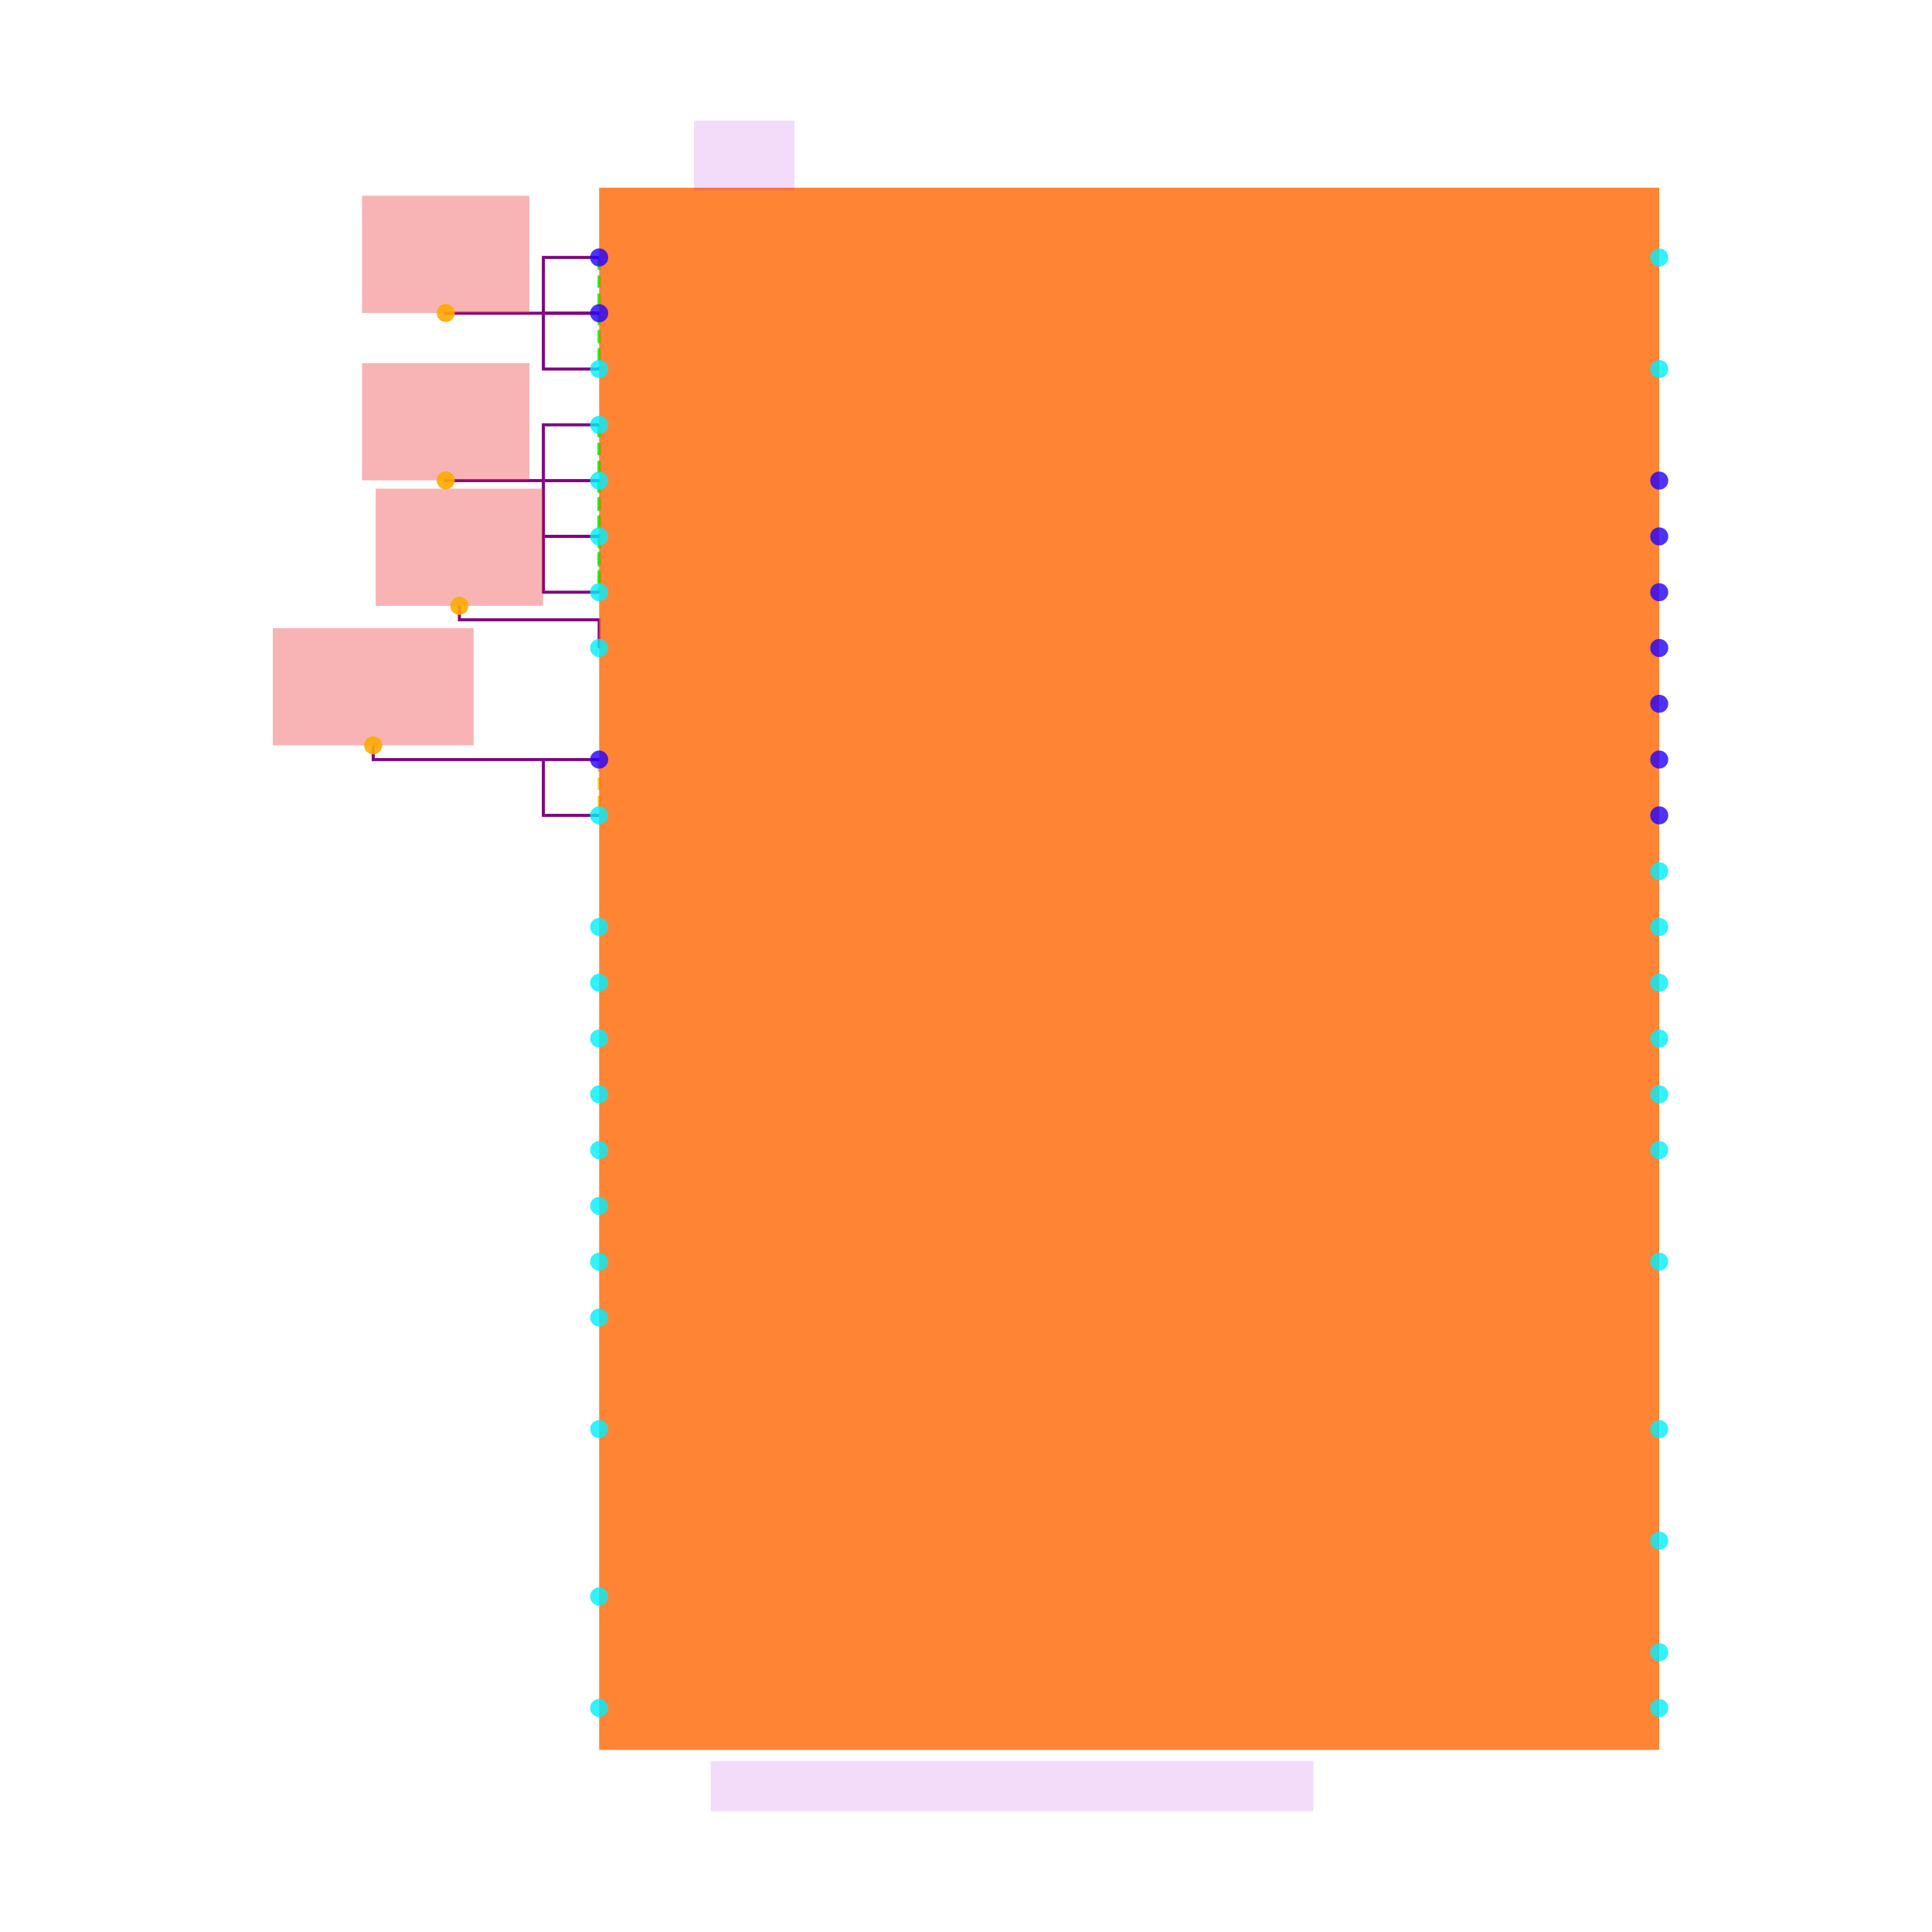
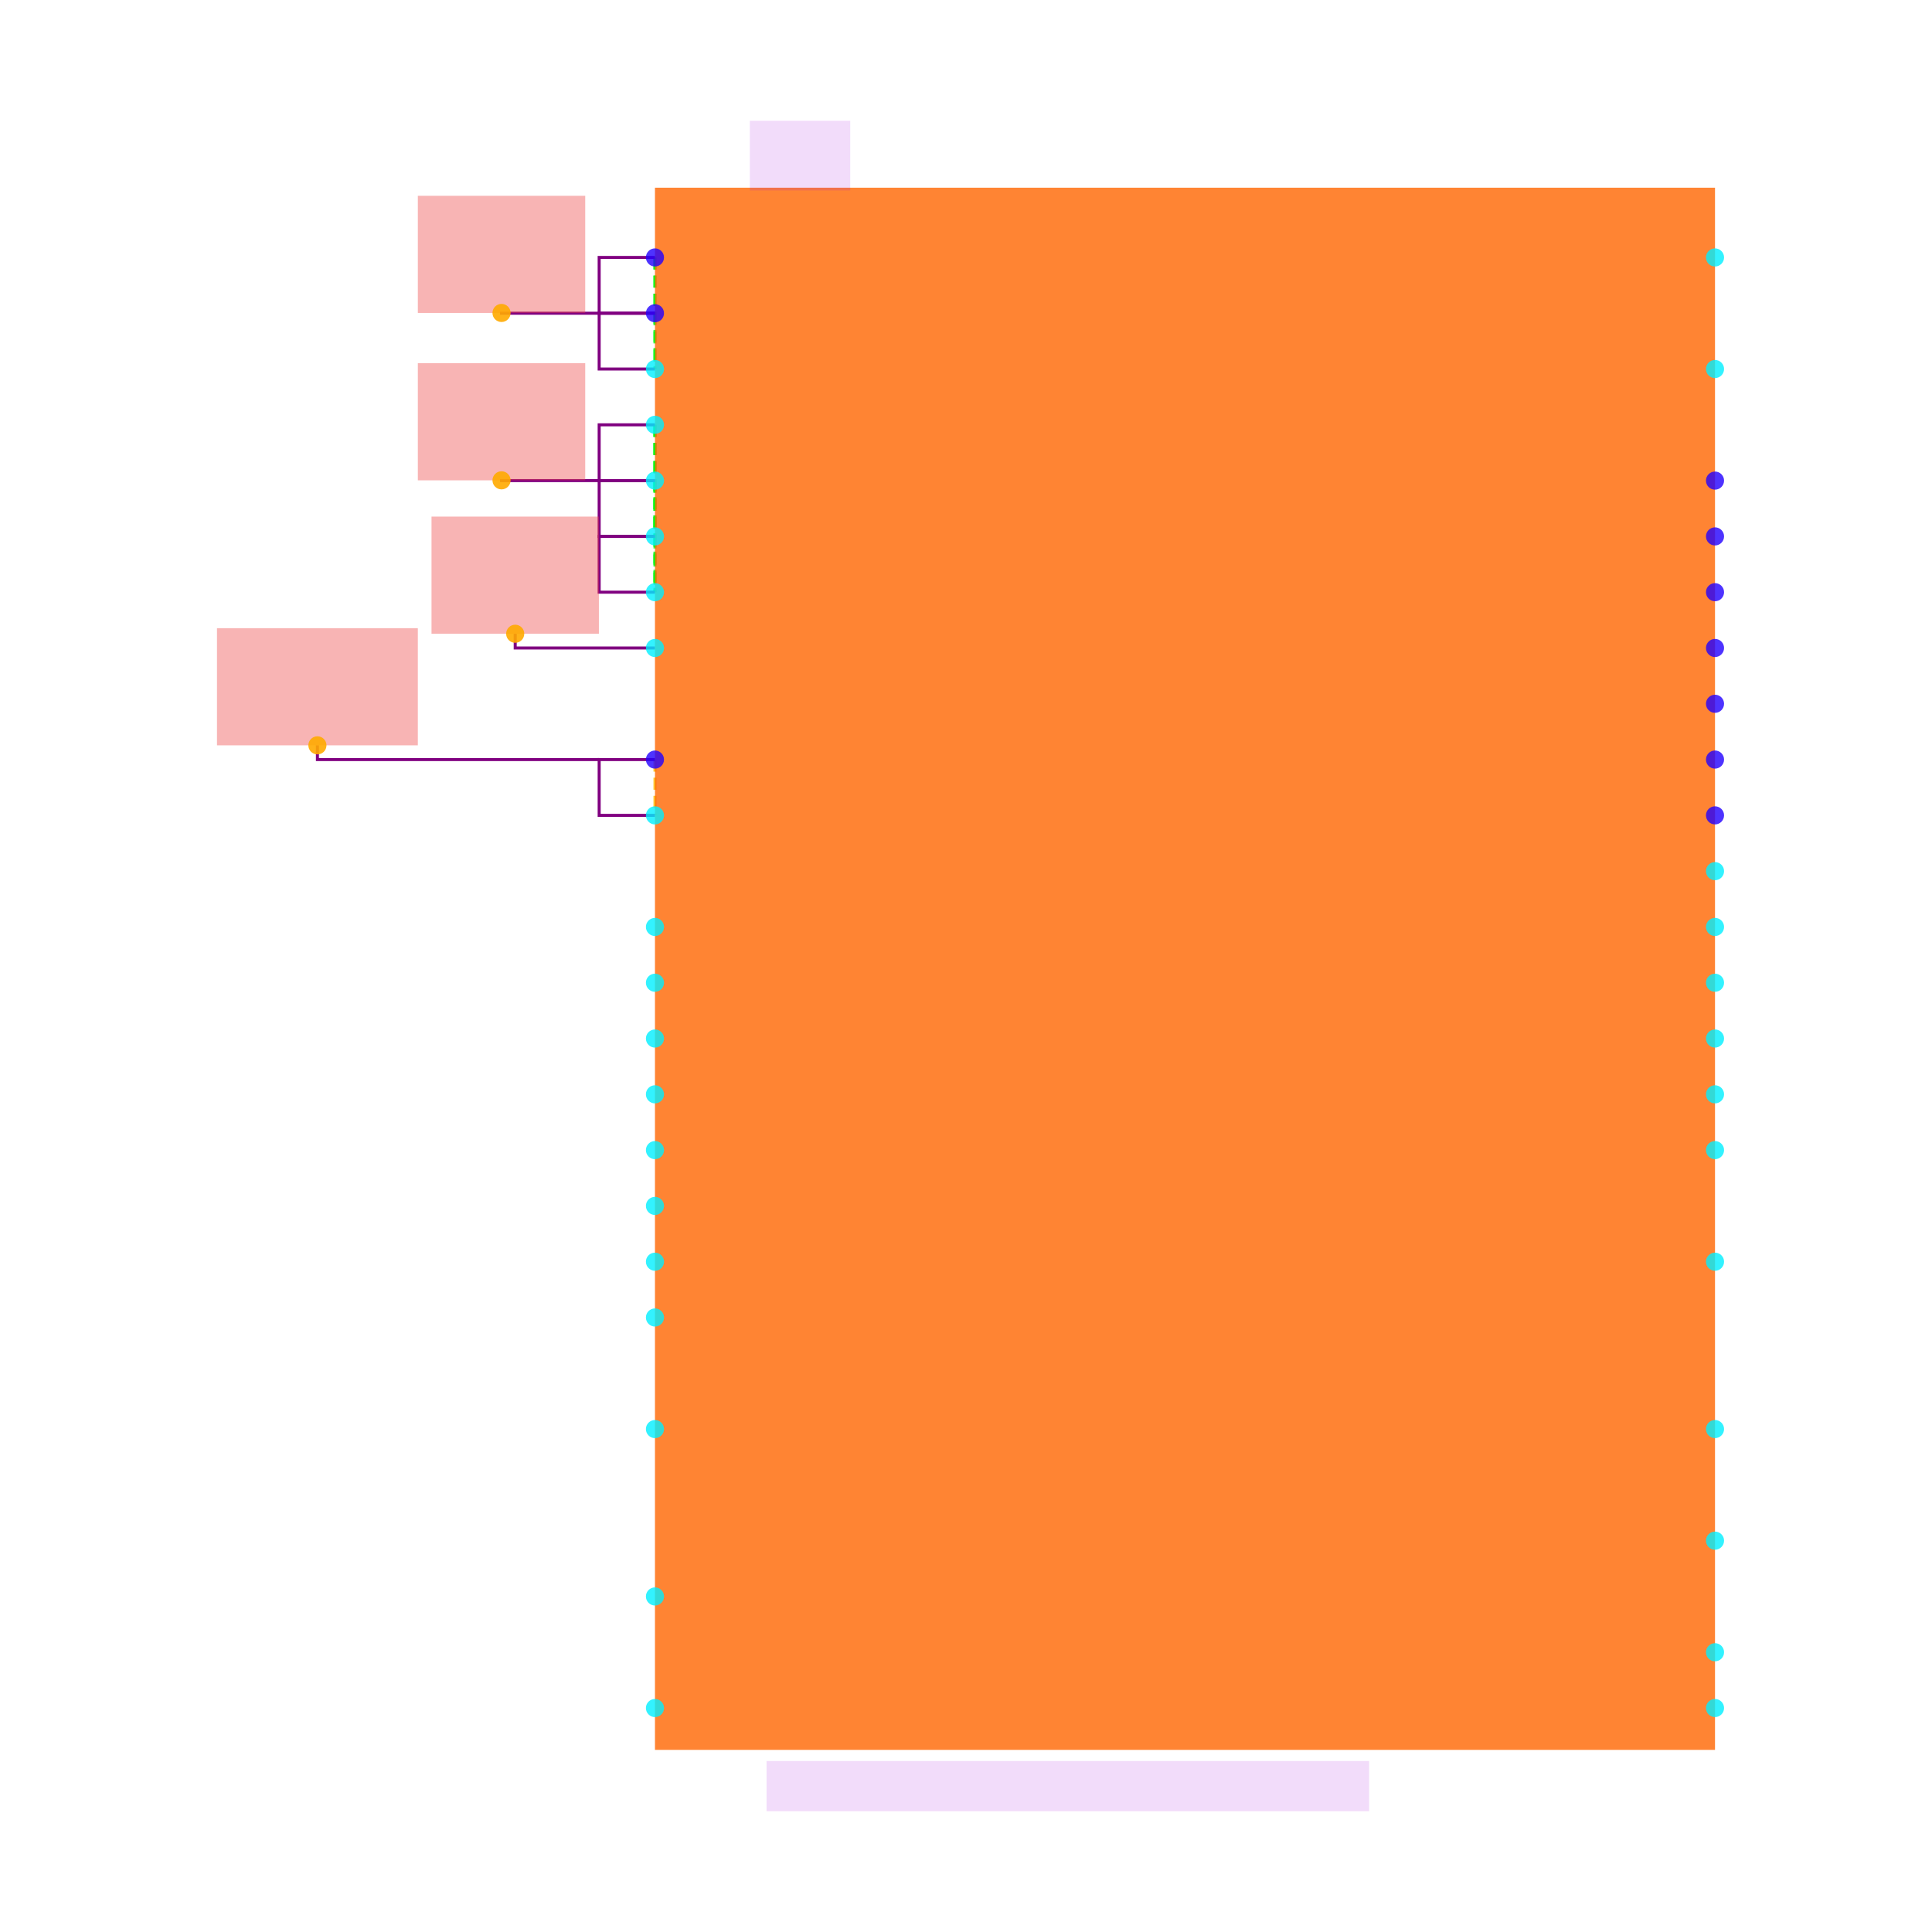
<svg xmlns="http://www.w3.org/2000/svg" width="640" height="640" viewBox="0 0 640 640">
  <rect width="100%" height="100%" fill="white" />
  <g>
-     <polyline data-points="-1.9,2.550000000000001 -1.9,2.350000000000001" data-type="line" data-label="" points="198.482,85.281 198.482,103.762" fill="none" stroke="hsl(124, 100%, 50%, 0.8)" stroke-width="1px" stroke-dasharray="4 2" />
-   </g>
-   <g>
-     <polyline data-points="-1.9,2.550000000000001 -1.9,2.1500000000000012" data-type="line" data-label="" points="198.482,85.281 198.482,122.244" fill="none" stroke="hsl(124, 100%, 50%, 0.8)" stroke-width="1px" stroke-dasharray="4 2" />
-   </g>
-   <g>
-     <polyline data-points="-1.9,2.350000000000001 -1.9,2.1500000000000012" data-type="line" data-label="" points="198.482,103.762 198.482,122.244" fill="none" stroke="hsl(124, 100%, 50%, 0.8)" stroke-width="1px" stroke-dasharray="4 2" />
-   </g>
-   <g>
-     <polyline data-points="-1.9,0.7500000000000013 -1.9,0.5500000000000014" data-type="line" data-label="" points="198.482,251.617 198.482,270.099" fill="none" stroke="hsl(44, 100%, 50%, 0.8)" stroke-width="1px" stroke-dasharray="4 2" />
-   </g>
-   <g>
-     <polyline data-points="-1.9,1.950000000000001 -1.9,1.750000000000001" data-type="line" data-label="" points="198.482,140.726 198.482,159.208" fill="none" stroke="hsl(125, 100%, 50%, 0.8)" stroke-width="1px" stroke-dasharray="4 2" />
-   </g>
-   <g>
-     <polyline data-points="-1.9,1.950000000000001 -1.9,1.5500000000000012" data-type="line" data-label="" points="198.482,140.726 198.482,177.69" fill="none" stroke="hsl(125, 100%, 50%, 0.8)" stroke-width="1px" stroke-dasharray="4 2" />
-   </g>
-   <g>
-     <polyline data-points="-1.9,1.950000000000001 -1.9,1.3500000000000012" data-type="line" data-label="" points="198.482,140.726 198.482,196.172" fill="none" stroke="hsl(125, 100%, 50%, 0.8)" stroke-width="1px" stroke-dasharray="4 2" />
-   </g>
-   <g>
-     <polyline data-points="-1.9,1.750000000000001 -1.9,1.5500000000000012" data-type="line" data-label="" points="198.482,159.208 198.482,177.69" fill="none" stroke="hsl(125, 100%, 50%, 0.8)" stroke-width="1px" stroke-dasharray="4 2" />
-   </g>
-   <g>
-     <polyline data-points="-1.9,1.750000000000001 -1.9,1.3500000000000012" data-type="line" data-label="" points="198.482,159.208 198.482,196.172" fill="none" stroke="hsl(125, 100%, 50%, 0.8)" stroke-width="1px" stroke-dasharray="4 2" />
-   </g>
-   <g>
-     <polyline data-points="-1.9,1.5500000000000012 -1.9,1.3500000000000012" data-type="line" data-label="" points="198.482,177.69 198.482,196.172" fill="none" stroke="hsl(125, 100%, 50%, 0.8)" stroke-width="1px" stroke-dasharray="4 2" />
-   </g>
-   <g>
-     <polyline data-points="-1.9,2.350000000000001 -2.0999999999999996,2.350000000000001 -2.0999999999999996,2.550000000000001 -1.9,2.550000000000001" data-type="line" data-label="" points="198.482,103.762 180,103.762 180,85.281 198.482,85.281" fill="none" stroke="purple" stroke-width="1px" />
-   </g>
-   <g>
-     <polyline data-points="-1.9,2.1500000000000012 -2.0999999999999996,2.1500000000000012 -2.0999999999999996,2.350000000000001 -1.9,2.350000000000001" data-type="line" data-label="" points="198.482,122.244 180,122.244 180,103.762 198.482,103.762" fill="none" stroke="purple" stroke-width="1px" />
-   </g>
-   <g>
-     <polyline data-points="-1.9,0.7500000000000013 -2.0999999999999996,0.7500000000000013 -2.0999999999999996,0.5500000000000014 -1.9,0.5500000000000014" data-type="line" data-label="" points="198.482,251.617 180,251.617 180,270.099 198.482,270.099" fill="none" stroke="purple" stroke-width="1px" />
-   </g>
-   <g>
-     <polyline data-points="-1.9,1.750000000000001 -2.0999999999999996,1.750000000000001 -2.0999999999999996,1.950000000000001 -1.9,1.950000000000001" data-type="line" data-label="" points="198.482,159.208 180,159.208 180,140.726 198.482,140.726" fill="none" stroke="purple" stroke-width="1px" />
-   </g>
-   <g>
-     <polyline data-points="-1.9,1.5500000000000012 -2.0999999999999996,1.5500000000000012 -2.0999999999999996,1.750000000000001 -1.9,1.750000000000001" data-type="line" data-label="" points="198.482,177.69 180,177.69 180,159.208 198.482,159.208" fill="none" stroke="purple" stroke-width="1px" />
-   </g>
-   <g>
-     <polyline data-points="-1.9,1.3500000000000012 -2.0999999999999996,1.3500000000000012 -2.0999999999999996,1.5500000000000012 -1.9,1.5500000000000012" data-type="line" data-label="" points="198.482,196.172 180,196.172 180,177.69 198.482,177.69" fill="none" stroke="purple" stroke-width="1px" />
-   </g>
-   <g>
-     <polyline data-points="-2.0999999999999996,2.350000000000001 -2.4499999999999993,2.350000000000001 -2.4499999999999993,2.351000000000001" data-type="line" data-label="" points="180,103.762 147.657,103.762 147.657,103.67" fill="none" stroke="purple" stroke-width="1px" />
-   </g>
-   <g>
-     <polyline data-points="-2.0999999999999996,0.7500000000000013 -2.7099999999999995,0.7500000000000013 -2.7099999999999995,0.8010000000000014" data-type="line" data-label="" points="180,251.617 123.63,251.617 123.63,246.904" fill="none" stroke="purple" stroke-width="1px" />
-   </g>
-   <g>
-     <polyline data-points="-2.0999999999999996,1.750000000000001 -2.4499999999999993,1.750000000000001 -2.4499999999999993,1.751000000000001" data-type="line" data-label="" points="180,159.208 147.657,159.208 147.657,159.116" fill="none" stroke="purple" stroke-width="1px" />
-   </g>
-   <g>
-     <polyline data-points="-1.9,1.1500000000000012 -1.9,1.251000000000001 -2.401,1.251000000000001 -2.401,1.301000000000001" data-type="line" data-label="" points="198.482,214.653 198.482,205.32 152.185,205.32 152.185,200.7" fill="none" stroke="purple" stroke-width="1px" />
-   </g>
-   <g>
-     <rect data-type="rect" data-label="schematic_component_0" data-x="0" data-y="0" x="198.482" y="62.178" width="351.155" height="517.492" fill="hsl(24, 100%, 50%, 0.8)" stroke="black" stroke-width="0.011" />
-   </g>
-   <g>
-     <rect data-type="rect" data-label="CC2745R10E0WRHARQ1" data-x="-0.41999999999999993" data-y="-2.9299999999999997" x="235.446" y="583.366" width="199.604" height="16.634" fill="rgba(160, 0, 220, 0.14)" stroke="black" stroke-width="0.011" />
-   </g>
-   <g>
-     <rect data-type="rect" data-label="U1" data-x="-1.38" data-y="2.915" x="229.901" y="40" width="33.267" height="23.102" fill="rgba(160, 0, 220, 0.14)" stroke="black" stroke-width="0.011" />
-   </g>
-   <g>
-     <rect data-type="rect" data-label="netId: VDDR globalConnNetId: connectivity_net0" data-x="-2.4499999999999993" data-y="2.561000000000001" x="119.934" y="64.858" width="55.446" height="38.812" fill="#ef444466" stroke="#ef4444" stroke-width="0.011" />
-   </g>
-   <g>
-     <rect data-type="rect" data-label="netId: VDDIO globalConnNetId: connectivity_net1" data-x="-2.7099999999999995" data-y="1.0110000000000015" x="90.363" y="208.092" width="66.535" height="38.812" fill="#ef444466" stroke="#ef4444" stroke-width="0.011" />
-   </g>
-   <g>
-     <rect data-type="rect" data-label="netId: VDDS globalConnNetId: connectivity_net2" data-x="-2.4499999999999993" data-y="1.961000000000001" x="119.934" y="120.304" width="55.446" height="38.812" fill="#ef444466" stroke="#ef4444" stroke-width="0.011" />
-   </g>
-   <g>
-     <rect data-type="rect" data-label="netId: VDDD globalConnNetId: connectivity_net3" data-x="-2.401" data-y="1.511000000000001" x="124.462" y="161.888" width="55.446" height="38.812" fill="#ef444466" stroke="#ef4444" stroke-width="0.011" />
-   </g>
-   <g>
-     <circle data-type="point" data-label="schematic_port_0 x-" data-x="-1.9" data-y="2.550000000000001" cx="198.482" cy="85.281" r="3" fill="hsl(248, 100%, 50%, 0.8)" />
-   </g>
-   <g>
-     <circle data-type="point" data-label="schematic_port_1 x-" data-x="-1.9" data-y="2.350000000000001" cx="198.482" cy="103.762" r="3" fill="hsl(248, 100%, 50%, 0.8)" />
-   </g>
-   <g>
-     <circle data-type="point" data-label="schematic_port_2 x+" data-x="1.9" data-y="1.7500000000000004" cx="549.637" cy="159.208" r="3" fill="hsl(248, 100%, 50%, 0.8)" />
-   </g>
-   <g>
-     <circle data-type="point" data-label="schematic_port_3 x+" data-x="1.9" data-y="1.5500000000000003" cx="549.637" cy="177.69" r="3" fill="hsl(248, 100%, 50%, 0.8)" />
-   </g>
-   <g>
-     <circle data-type="point" data-label="schematic_port_4 x+" data-x="1.9" data-y="1.3500000000000005" cx="549.637" cy="196.172" r="3" fill="hsl(248, 100%, 50%, 0.8)" />
-   </g>
-   <g>
-     <circle data-type="point" data-label="schematic_port_5 x+" data-x="1.9" data-y="1.1500000000000004" cx="549.637" cy="214.653" r="3" fill="hsl(248, 100%, 50%, 0.8)" />
-   </g>
-   <g>
-     <circle data-type="point" data-label="schematic_port_6 x+" data-x="1.9" data-y="0.9500000000000002" cx="549.637" cy="233.135" r="3" fill="hsl(248, 100%, 50%, 0.8)" />
-   </g>
-   <g>
-     <circle data-type="point" data-label="schematic_port_7 x+" data-x="1.9" data-y="0.75" cx="549.637" cy="251.617" r="3" fill="hsl(248, 100%, 50%, 0.8)" />
-   </g>
-   <g>
-     <circle data-type="point" data-label="schematic_port_8 x-" data-x="-1.9" data-y="0.7500000000000013" cx="198.482" cy="251.617" r="3" fill="hsl(248, 100%, 50%, 0.8)" />
-   </g>
-   <g>
-     <circle data-type="point" data-label="schematic_port_9 x+" data-x="1.9" data-y="0.5499999999999998" cx="549.637" cy="270.099" r="3" fill="hsl(248, 100%, 50%, 0.8)" />
-   </g>
-   <g>
-     <circle data-type="point" data-label="schematic_port_10 x+" data-x="1.9" data-y="0.34999999999999964" cx="549.637" cy="288.581" r="3" fill="hsl(184, 100%, 50%, 0.8)" />
-   </g>
-   <g>
-     <circle data-type="point" data-label="schematic_port_11 x+" data-x="1.9" data-y="0.14999999999999947" cx="549.637" cy="307.063" r="3" fill="hsl(184, 100%, 50%, 0.8)" />
-   </g>
-   <g>
-     <circle data-type="point" data-label="schematic_port_12 x+" data-x="1.9" data-y="-0.05000000000000071" cx="549.637" cy="325.545" r="3" fill="hsl(184, 100%, 50%, 0.8)" />
-   </g>
-   <g>
-     <circle data-type="point" data-label="schematic_port_13 x+" data-x="1.9" data-y="-0.2500000000000009" cx="549.637" cy="344.026" r="3" fill="hsl(184, 100%, 50%, 0.8)" />
-   </g>
-   <g>
-     <circle data-type="point" data-label="schematic_port_14 x+" data-x="1.9" data-y="-0.45000000000000107" cx="549.637" cy="362.508" r="3" fill="hsl(184, 100%, 50%, 0.8)" />
-   </g>
-   <g>
-     <circle data-type="point" data-label="schematic_port_15 x+" data-x="1.9" data-y="-0.6500000000000012" cx="549.637" cy="380.99" r="3" fill="hsl(184, 100%, 50%, 0.8)" />
-   </g>
-   <g>
-     <circle data-type="point" data-label="schematic_port_16 x-" data-x="-1.9" data-y="0.5500000000000014" cx="198.482" cy="270.099" r="3" fill="hsl(184, 100%, 50%, 0.8)" />
-   </g>
-   <g>
-     <circle data-type="point" data-label="schematic_port_17 x-" data-x="-1.9" data-y="1.950000000000001" cx="198.482" cy="140.726" r="3" fill="hsl(184, 100%, 50%, 0.8)" />
-   </g>
-   <g>
-     <circle data-type="point" data-label="schematic_port_18 x-" data-x="-1.9" data-y="0.15000000000000124" cx="198.482" cy="307.063" r="3" fill="hsl(184, 100%, 50%, 0.8)" />
-   </g>
-   <g>
-     <circle data-type="point" data-label="schematic_port_19 x-" data-x="-1.9" data-y="-0.049999999999998934" cx="198.482" cy="325.545" r="3" fill="hsl(184, 100%, 50%, 0.8)" />
-   </g>
-   <g>
-     <circle data-type="point" data-label="schematic_port_20 x-" data-x="-1.9" data-y="-0.2499999999999991" cx="198.482" cy="344.026" r="3" fill="hsl(184, 100%, 50%, 0.8)" />
-   </g>
-   <g>
-     <circle data-type="point" data-label="schematic_port_21 x-" data-x="-1.9" data-y="-0.4499999999999993" cx="198.482" cy="362.508" r="3" fill="hsl(184, 100%, 50%, 0.8)" />
-   </g>
-   <g>
-     <circle data-type="point" data-label="schematic_port_22 x-" data-x="-1.9" data-y="-0.6499999999999995" cx="198.482" cy="380.99" r="3" fill="hsl(184, 100%, 50%, 0.8)" />
-   </g>
-   <g>
-     <circle data-type="point" data-label="schematic_port_23 x-" data-x="-1.9" data-y="-0.8499999999999996" cx="198.482" cy="399.472" r="3" fill="hsl(184, 100%, 50%, 0.8)" />
-   </g>
-   <g>
-     <circle data-type="point" data-label="schematic_port_24 x+" data-x="1.9" data-y="2.150000000000001" cx="549.637" cy="122.244" r="3" fill="hsl(184, 100%, 50%, 0.8)" />
-   </g>
-   <g>
-     <circle data-type="point" data-label="schematic_port_25 x-" data-x="-1.9" data-y="-1.65" cx="198.482" cy="473.399" r="3" fill="hsl(184, 100%, 50%, 0.8)" />
-   </g>
-   <g>
-     <circle data-type="point" data-label="schematic_port_26 x-" data-x="-1.9" data-y="-2.2500000000000004" cx="198.482" cy="528.845" r="3" fill="hsl(184, 100%, 50%, 0.8)" />
-   </g>
-   <g>
-     <circle data-type="point" data-label="schematic_port_27 x-" data-x="-1.9" data-y="1.1500000000000012" cx="198.482" cy="214.653" r="3" fill="hsl(184, 100%, 50%, 0.8)" />
-   </g>
-   <g>
-     <circle data-type="point" data-label="schematic_port_28 x-" data-x="-1.9" data-y="1.750000000000001" cx="198.482" cy="159.208" r="3" fill="hsl(184, 100%, 50%, 0.8)" />
-   </g>
-   <g>
-     <circle data-type="point" data-label="schematic_port_29 x-" data-x="-1.9" data-y="-2.650000000000001" cx="198.482" cy="565.809" r="3" fill="hsl(184, 100%, 50%, 0.8)" />
-   </g>
-   <g>
-     <circle data-type="point" data-label="schematic_port_30 x-" data-x="-1.9" data-y="1.5500000000000012" cx="198.482" cy="177.69" r="3" fill="hsl(184, 100%, 50%, 0.8)" />
-   </g>
-   <g>
-     <circle data-type="point" data-label="schematic_port_31 x-" data-x="-1.9" data-y="-1.0499999999999998" cx="198.482" cy="417.954" r="3" fill="hsl(184, 100%, 50%, 0.8)" />
-   </g>
-   <g>
-     <circle data-type="point" data-label="schematic_port_32 x-" data-x="-1.9" data-y="-1.25" cx="198.482" cy="436.436" r="3" fill="hsl(184, 100%, 50%, 0.8)" />
-   </g>
-   <g>
-     <circle data-type="point" data-label="schematic_port_33 x-" data-x="-1.9" data-y="2.1500000000000012" cx="198.482" cy="122.244" r="3" fill="hsl(184, 100%, 50%, 0.8)" />
-   </g>
-   <g>
-     <circle data-type="point" data-label="schematic_port_34 x+" data-x="1.9" data-y="-1.0500000000000012" cx="549.637" cy="417.954" r="3" fill="hsl(184, 100%, 50%, 0.8)" />
-   </g>
-   <g>
-     <circle data-type="point" data-label="schematic_port_35 x+" data-x="1.9" data-y="-1.6500000000000012" cx="549.637" cy="473.399" r="3" fill="hsl(184, 100%, 50%, 0.8)" />
-   </g>
-   <g>
-     <circle data-type="point" data-label="schematic_port_36 x+" data-x="1.9" data-y="-2.050000000000001" cx="549.637" cy="510.363" r="3" fill="hsl(184, 100%, 50%, 0.8)" />
-   </g>
-   <g>
-     <circle data-type="point" data-label="schematic_port_37 x-" data-x="-1.9" data-y="1.3500000000000012" cx="198.482" cy="196.172" r="3" fill="hsl(184, 100%, 50%, 0.8)" />
-   </g>
-   <g>
-     <circle data-type="point" data-label="schematic_port_38 x+" data-x="1.9" data-y="2.550000000000001" cx="549.637" cy="85.281" r="3" fill="hsl(184, 100%, 50%, 0.8)" />
-   </g>
-   <g>
-     <circle data-type="point" data-label="schematic_port_39 x+" data-x="1.9" data-y="-2.450000000000001" cx="549.637" cy="547.327" r="3" fill="hsl(184, 100%, 50%, 0.8)" />
-   </g>
-   <g>
-     <circle data-type="point" data-label="schematic_port_40 x+" data-x="1.9" data-y="-2.6500000000000012" cx="549.637" cy="565.809" r="3" fill="hsl(184, 100%, 50%, 0.8)" />
-   </g>
-   <g>
-     <circle data-type="point" data-label="anchorPoint orientation: y+" data-x="-2.4499999999999993" data-y="2.351000000000001" cx="147.657" cy="103.67" r="3" fill="hsl(40, 100%, 50%, 0.9)" />
-   </g>
-   <g>
-     <circle data-type="point" data-label="anchorPoint orientation: y+" data-x="-2.7099999999999995" data-y="0.8010000000000014" cx="123.63" cy="246.904" r="3" fill="hsl(40, 100%, 50%, 0.9)" />
-   </g>
-   <g>
-     <circle data-type="point" data-label="anchorPoint orientation: y+" data-x="-2.4499999999999993" data-y="1.751000000000001" cx="147.657" cy="159.116" r="3" fill="hsl(40, 100%, 50%, 0.9)" />
-   </g>
-   <g>
-     <circle data-type="point" data-label="anchorPoint orientation: y+" data-x="-2.401" data-y="1.301000000000001" cx="152.185" cy="200.7" r="3" fill="hsl(40, 100%, 50%, 0.9)" />
+     <polyline data-points="-1.9,2.550000000000001 -1.9,2.350000000000001" data-type="line" data-label="" points="216.964,85.281 216.964,103.762" fill="none" stroke="hsl(124, 100%, 50%, 0.8)" stroke-width="1px" stroke-dasharray="4 2" />
+   </g>
+   <g>
+     <polyline data-points="-1.9,2.550000000000001 -1.9,2.1500000000000012" data-type="line" data-label="" points="216.964,85.281 216.964,122.244" fill="none" stroke="hsl(124, 100%, 50%, 0.8)" stroke-width="1px" stroke-dasharray="4 2" />
+   </g>
+   <g>
+     <polyline data-points="-1.9,2.350000000000001 -1.9,2.1500000000000012" data-type="line" data-label="" points="216.964,103.762 216.964,122.244" fill="none" stroke="hsl(124, 100%, 50%, 0.8)" stroke-width="1px" stroke-dasharray="4 2" />
+   </g>
+   <g>
+     <polyline data-points="-1.9,0.7500000000000013 -1.9,0.5500000000000014" data-type="line" data-label="" points="216.964,251.617 216.964,270.099" fill="none" stroke="hsl(44, 100%, 50%, 0.8)" stroke-width="1px" stroke-dasharray="4 2" />
+   </g>
+   <g>
+     <polyline data-points="-1.9,1.950000000000001 -1.9,1.750000000000001" data-type="line" data-label="" points="216.964,140.726 216.964,159.208" fill="none" stroke="hsl(125, 100%, 50%, 0.8)" stroke-width="1px" stroke-dasharray="4 2" />
+   </g>
+   <g>
+     <polyline data-points="-1.9,1.950000000000001 -1.9,1.5500000000000012" data-type="line" data-label="" points="216.964,140.726 216.964,177.69" fill="none" stroke="hsl(125, 100%, 50%, 0.8)" stroke-width="1px" stroke-dasharray="4 2" />
+   </g>
+   <g>
+     <polyline data-points="-1.9,1.950000000000001 -1.9,1.3500000000000012" data-type="line" data-label="" points="216.964,140.726 216.964,196.172" fill="none" stroke="hsl(125, 100%, 50%, 0.8)" stroke-width="1px" stroke-dasharray="4 2" />
+   </g>
+   <g>
+     <polyline data-points="-1.9,1.750000000000001 -1.9,1.5500000000000012" data-type="line" data-label="" points="216.964,159.208 216.964,177.69" fill="none" stroke="hsl(125, 100%, 50%, 0.8)" stroke-width="1px" stroke-dasharray="4 2" />
+   </g>
+   <g>
+     <polyline data-points="-1.9,1.750000000000001 -1.9,1.3500000000000012" data-type="line" data-label="" points="216.964,159.208 216.964,196.172" fill="none" stroke="hsl(125, 100%, 50%, 0.8)" stroke-width="1px" stroke-dasharray="4 2" />
+   </g>
+   <g>
+     <polyline data-points="-1.9,1.5500000000000012 -1.9,1.3500000000000012" data-type="line" data-label="" points="216.964,177.69 216.964,196.172" fill="none" stroke="hsl(125, 100%, 50%, 0.8)" stroke-width="1px" stroke-dasharray="4 2" />
+   </g>
+   <g>
+     <polyline data-points="-1.9,2.350000000000001 -2.0999999999999996,2.350000000000001 -2.0999999999999996,2.550000000000001 -1.9,2.550000000000001" data-type="line" data-label="" points="216.964,103.762 198.482,103.762 198.482,85.281 216.964,85.281" fill="none" stroke="purple" stroke-width="1px" />
+   </g>
+   <g>
+     <polyline data-points="-1.9,2.1500000000000012 -2.0999999999999996,2.1500000000000012 -2.0999999999999996,2.350000000000001 -1.9,2.350000000000001" data-type="line" data-label="" points="216.964,122.244 198.482,122.244 198.482,103.762 216.964,103.762" fill="none" stroke="purple" stroke-width="1px" />
+   </g>
+   <g>
+     <polyline data-points="-1.9,0.7500000000000013 -2.0999999999999996,0.7500000000000013 -2.0999999999999996,0.5500000000000014 -1.9,0.5500000000000014" data-type="line" data-label="" points="216.964,251.617 198.482,251.617 198.482,270.099 216.964,270.099" fill="none" stroke="purple" stroke-width="1px" />
+   </g>
+   <g>
+     <polyline data-points="-1.9,1.750000000000001 -2.0999999999999996,1.750000000000001 -2.0999999999999996,1.950000000000001 -1.9,1.950000000000001" data-type="line" data-label="" points="216.964,159.208 198.482,159.208 198.482,140.726 216.964,140.726" fill="none" stroke="purple" stroke-width="1px" />
+   </g>
+   <g>
+     <polyline data-points="-1.9,1.5500000000000012 -2.0999999999999996,1.5500000000000012 -2.0999999999999996,1.750000000000001 -1.9,1.750000000000001" data-type="line" data-label="" points="216.964,177.69 198.482,177.69 198.482,159.208 216.964,159.208" fill="none" stroke="purple" stroke-width="1px" />
+   </g>
+   <g>
+     <polyline data-points="-1.9,1.3500000000000012 -2.0999999999999996,1.3500000000000012 -2.0999999999999996,1.5500000000000012 -1.9,1.5500000000000012" data-type="line" data-label="" points="216.964,196.172 198.482,196.172 198.482,177.69 216.964,177.69" fill="none" stroke="purple" stroke-width="1px" />
+   </g>
+   <g>
+     <polyline data-points="-2.0999999999999996,2.350000000000001 -2.4499999999999993,2.350000000000001 -2.4499999999999993,2.351000000000001" data-type="line" data-label="" points="198.482,103.762 166.139,103.762 166.139,103.67" fill="none" stroke="purple" stroke-width="1px" />
+   </g>
+   <g>
+     <polyline data-points="-2.0999999999999996,1.750000000000001 -2.4499999999999993,1.750000000000001 -2.4499999999999993,1.751000000000001" data-type="line" data-label="" points="198.482,159.208 166.139,159.208 166.139,159.116" fill="none" stroke="purple" stroke-width="1px" />
+   </g>
+   <g>
+     <polyline data-points="-1.9,1.1500000000000012 -2.401,1.1500000000000012 -2.401,1.2010000000000012" data-type="line" data-label="" points="216.964,214.653 170.667,214.653 170.667,209.941" fill="none" stroke="purple" stroke-width="1px" />
+   </g>
+   <g>
+     <polyline data-points="-2.0999999999999996,0.7500000000000013 -3.1099999999999994,0.7500000000000013 -3.1099999999999994,0.8010000000000014" data-type="line" data-label="" points="198.482,251.617 105.149,251.617 105.149,246.904" fill="none" stroke="purple" stroke-width="1px" />
+   </g>
+   <g>
+     <rect data-type="rect" data-label="schematic_component_0" data-x="0" data-y="0" x="216.964" y="62.178" width="351.155" height="517.492" fill="hsl(24, 100%, 50%, 0.8)" stroke="black" stroke-width="0.011" />
+   </g>
+   <g>
+     <rect data-type="rect" data-label="CC2745R10E0WRHARQ1" data-x="-0.41999999999999993" data-y="-2.9299999999999997" x="253.927" y="583.366" width="199.604" height="16.634" fill="rgba(160, 0, 220, 0.14)" stroke="black" stroke-width="0.011" />
+   </g>
+   <g>
+     <rect data-type="rect" data-label="U1" data-x="-1.38" data-y="2.915" x="248.383" y="40" width="33.267" height="23.102" fill="rgba(160, 0, 220, 0.14)" stroke="black" stroke-width="0.011" />
+   </g>
+   <g>
+     <rect data-type="rect" data-label="netId: VDDR globalConnNetId: connectivity_net0" data-x="-2.4499999999999993" data-y="2.561000000000001" x="138.416" y="64.858" width="55.446" height="38.812" fill="#ef444466" stroke="#ef4444" stroke-width="0.011" />
+   </g>
+   <g>
+     <rect data-type="rect" data-label="netId: VDDIO globalConnNetId: connectivity_net1" data-x="-3.1099999999999994" data-y="1.0110000000000015" x="71.881" y="208.092" width="66.535" height="38.812" fill="#ef444466" stroke="#ef4444" stroke-width="0.011" />
+   </g>
+   <g>
+     <rect data-type="rect" data-label="netId: VDDS globalConnNetId: connectivity_net2" data-x="-2.4499999999999993" data-y="1.961000000000001" x="138.416" y="120.304" width="55.446" height="38.812" fill="#ef444466" stroke="#ef4444" stroke-width="0.011" />
+   </g>
+   <g>
+     <rect data-type="rect" data-label="netId: VDDD globalConnNetId: connectivity_net3" data-x="-2.401" data-y="1.4110000000000011" x="142.944" y="171.129" width="55.446" height="38.812" fill="#ef444466" stroke="#ef4444" stroke-width="0.011" />
+   </g>
+   <g>
+     <circle data-type="point" data-label="schematic_port_0 x-" data-x="-1.9" data-y="2.550000000000001" cx="216.964" cy="85.281" r="3" fill="hsl(248, 100%, 50%, 0.8)" />
+   </g>
+   <g>
+     <circle data-type="point" data-label="schematic_port_1 x-" data-x="-1.9" data-y="2.350000000000001" cx="216.964" cy="103.762" r="3" fill="hsl(248, 100%, 50%, 0.8)" />
+   </g>
+   <g>
+     <circle data-type="point" data-label="schematic_port_2 x+" data-x="1.9" data-y="1.7500000000000004" cx="568.119" cy="159.208" r="3" fill="hsl(248, 100%, 50%, 0.8)" />
+   </g>
+   <g>
+     <circle data-type="point" data-label="schematic_port_3 x+" data-x="1.9" data-y="1.5500000000000003" cx="568.119" cy="177.69" r="3" fill="hsl(248, 100%, 50%, 0.8)" />
+   </g>
+   <g>
+     <circle data-type="point" data-label="schematic_port_4 x+" data-x="1.9" data-y="1.3500000000000005" cx="568.119" cy="196.172" r="3" fill="hsl(248, 100%, 50%, 0.8)" />
+   </g>
+   <g>
+     <circle data-type="point" data-label="schematic_port_5 x+" data-x="1.9" data-y="1.1500000000000004" cx="568.119" cy="214.653" r="3" fill="hsl(248, 100%, 50%, 0.8)" />
+   </g>
+   <g>
+     <circle data-type="point" data-label="schematic_port_6 x+" data-x="1.9" data-y="0.9500000000000002" cx="568.119" cy="233.135" r="3" fill="hsl(248, 100%, 50%, 0.8)" />
+   </g>
+   <g>
+     <circle data-type="point" data-label="schematic_port_7 x+" data-x="1.9" data-y="0.75" cx="568.119" cy="251.617" r="3" fill="hsl(248, 100%, 50%, 0.8)" />
+   </g>
+   <g>
+     <circle data-type="point" data-label="schematic_port_8 x-" data-x="-1.9" data-y="0.7500000000000013" cx="216.964" cy="251.617" r="3" fill="hsl(248, 100%, 50%, 0.8)" />
+   </g>
+   <g>
+     <circle data-type="point" data-label="schematic_port_9 x+" data-x="1.9" data-y="0.5499999999999998" cx="568.119" cy="270.099" r="3" fill="hsl(248, 100%, 50%, 0.8)" />
+   </g>
+   <g>
+     <circle data-type="point" data-label="schematic_port_10 x+" data-x="1.9" data-y="0.34999999999999964" cx="568.119" cy="288.581" r="3" fill="hsl(184, 100%, 50%, 0.8)" />
+   </g>
+   <g>
+     <circle data-type="point" data-label="schematic_port_11 x+" data-x="1.9" data-y="0.14999999999999947" cx="568.119" cy="307.063" r="3" fill="hsl(184, 100%, 50%, 0.8)" />
+   </g>
+   <g>
+     <circle data-type="point" data-label="schematic_port_12 x+" data-x="1.9" data-y="-0.05000000000000071" cx="568.119" cy="325.545" r="3" fill="hsl(184, 100%, 50%, 0.8)" />
+   </g>
+   <g>
+     <circle data-type="point" data-label="schematic_port_13 x+" data-x="1.9" data-y="-0.2500000000000009" cx="568.119" cy="344.026" r="3" fill="hsl(184, 100%, 50%, 0.8)" />
+   </g>
+   <g>
+     <circle data-type="point" data-label="schematic_port_14 x+" data-x="1.9" data-y="-0.45000000000000107" cx="568.119" cy="362.508" r="3" fill="hsl(184, 100%, 50%, 0.8)" />
+   </g>
+   <g>
+     <circle data-type="point" data-label="schematic_port_15 x+" data-x="1.9" data-y="-0.6500000000000012" cx="568.119" cy="380.99" r="3" fill="hsl(184, 100%, 50%, 0.8)" />
+   </g>
+   <g>
+     <circle data-type="point" data-label="schematic_port_16 x-" data-x="-1.9" data-y="0.5500000000000014" cx="216.964" cy="270.099" r="3" fill="hsl(184, 100%, 50%, 0.8)" />
+   </g>
+   <g>
+     <circle data-type="point" data-label="schematic_port_17 x-" data-x="-1.9" data-y="1.950000000000001" cx="216.964" cy="140.726" r="3" fill="hsl(184, 100%, 50%, 0.8)" />
+   </g>
+   <g>
+     <circle data-type="point" data-label="schematic_port_18 x-" data-x="-1.9" data-y="0.15000000000000124" cx="216.964" cy="307.063" r="3" fill="hsl(184, 100%, 50%, 0.8)" />
+   </g>
+   <g>
+     <circle data-type="point" data-label="schematic_port_19 x-" data-x="-1.9" data-y="-0.049999999999998934" cx="216.964" cy="325.545" r="3" fill="hsl(184, 100%, 50%, 0.8)" />
+   </g>
+   <g>
+     <circle data-type="point" data-label="schematic_port_20 x-" data-x="-1.9" data-y="-0.2499999999999991" cx="216.964" cy="344.026" r="3" fill="hsl(184, 100%, 50%, 0.8)" />
+   </g>
+   <g>
+     <circle data-type="point" data-label="schematic_port_21 x-" data-x="-1.9" data-y="-0.4499999999999993" cx="216.964" cy="362.508" r="3" fill="hsl(184, 100%, 50%, 0.8)" />
+   </g>
+   <g>
+     <circle data-type="point" data-label="schematic_port_22 x-" data-x="-1.9" data-y="-0.6499999999999995" cx="216.964" cy="380.99" r="3" fill="hsl(184, 100%, 50%, 0.8)" />
+   </g>
+   <g>
+     <circle data-type="point" data-label="schematic_port_23 x-" data-x="-1.9" data-y="-0.8499999999999996" cx="216.964" cy="399.472" r="3" fill="hsl(184, 100%, 50%, 0.8)" />
+   </g>
+   <g>
+     <circle data-type="point" data-label="schematic_port_24 x+" data-x="1.9" data-y="2.150000000000001" cx="568.119" cy="122.244" r="3" fill="hsl(184, 100%, 50%, 0.8)" />
+   </g>
+   <g>
+     <circle data-type="point" data-label="schematic_port_25 x-" data-x="-1.9" data-y="-1.65" cx="216.964" cy="473.399" r="3" fill="hsl(184, 100%, 50%, 0.8)" />
+   </g>
+   <g>
+     <circle data-type="point" data-label="schematic_port_26 x-" data-x="-1.9" data-y="-2.2500000000000004" cx="216.964" cy="528.845" r="3" fill="hsl(184, 100%, 50%, 0.8)" />
+   </g>
+   <g>
+     <circle data-type="point" data-label="schematic_port_27 x-" data-x="-1.9" data-y="1.1500000000000012" cx="216.964" cy="214.653" r="3" fill="hsl(184, 100%, 50%, 0.8)" />
+   </g>
+   <g>
+     <circle data-type="point" data-label="schematic_port_28 x-" data-x="-1.9" data-y="1.750000000000001" cx="216.964" cy="159.208" r="3" fill="hsl(184, 100%, 50%, 0.8)" />
+   </g>
+   <g>
+     <circle data-type="point" data-label="schematic_port_29 x-" data-x="-1.9" data-y="-2.650000000000001" cx="216.964" cy="565.809" r="3" fill="hsl(184, 100%, 50%, 0.8)" />
+   </g>
+   <g>
+     <circle data-type="point" data-label="schematic_port_30 x-" data-x="-1.9" data-y="1.5500000000000012" cx="216.964" cy="177.69" r="3" fill="hsl(184, 100%, 50%, 0.8)" />
+   </g>
+   <g>
+     <circle data-type="point" data-label="schematic_port_31 x-" data-x="-1.9" data-y="-1.0499999999999998" cx="216.964" cy="417.954" r="3" fill="hsl(184, 100%, 50%, 0.8)" />
+   </g>
+   <g>
+     <circle data-type="point" data-label="schematic_port_32 x-" data-x="-1.9" data-y="-1.25" cx="216.964" cy="436.436" r="3" fill="hsl(184, 100%, 50%, 0.8)" />
+   </g>
+   <g>
+     <circle data-type="point" data-label="schematic_port_33 x-" data-x="-1.9" data-y="2.1500000000000012" cx="216.964" cy="122.244" r="3" fill="hsl(184, 100%, 50%, 0.8)" />
+   </g>
+   <g>
+     <circle data-type="point" data-label="schematic_port_34 x+" data-x="1.9" data-y="-1.0500000000000012" cx="568.119" cy="417.954" r="3" fill="hsl(184, 100%, 50%, 0.8)" />
+   </g>
+   <g>
+     <circle data-type="point" data-label="schematic_port_35 x+" data-x="1.9" data-y="-1.6500000000000012" cx="568.119" cy="473.399" r="3" fill="hsl(184, 100%, 50%, 0.8)" />
+   </g>
+   <g>
+     <circle data-type="point" data-label="schematic_port_36 x+" data-x="1.9" data-y="-2.050000000000001" cx="568.119" cy="510.363" r="3" fill="hsl(184, 100%, 50%, 0.8)" />
+   </g>
+   <g>
+     <circle data-type="point" data-label="schematic_port_37 x-" data-x="-1.9" data-y="1.3500000000000012" cx="216.964" cy="196.172" r="3" fill="hsl(184, 100%, 50%, 0.8)" />
+   </g>
+   <g>
+     <circle data-type="point" data-label="schematic_port_38 x+" data-x="1.9" data-y="2.550000000000001" cx="568.119" cy="85.281" r="3" fill="hsl(184, 100%, 50%, 0.8)" />
+   </g>
+   <g>
+     <circle data-type="point" data-label="schematic_port_39 x+" data-x="1.9" data-y="-2.450000000000001" cx="568.119" cy="547.327" r="3" fill="hsl(184, 100%, 50%, 0.8)" />
+   </g>
+   <g>
+     <circle data-type="point" data-label="schematic_port_40 x+" data-x="1.9" data-y="-2.6500000000000012" cx="568.119" cy="565.809" r="3" fill="hsl(184, 100%, 50%, 0.8)" />
+   </g>
+   <g>
+     <circle data-type="point" data-label="anchorPoint orientation: y+" data-x="-2.4499999999999993" data-y="2.351000000000001" cx="166.139" cy="103.67" r="3" fill="hsl(40, 100%, 50%, 0.9)" />
+   </g>
+   <g>
+     <circle data-type="point" data-label="anchorPoint orientation: y+" data-x="-3.1099999999999994" data-y="0.8010000000000014" cx="105.149" cy="246.904" r="3" fill="hsl(40, 100%, 50%, 0.9)" />
+   </g>
+   <g>
+     <circle data-type="point" data-label="anchorPoint orientation: y+" data-x="-2.4499999999999993" data-y="1.751000000000001" cx="166.139" cy="159.116" r="3" fill="hsl(40, 100%, 50%, 0.9)" />
+   </g>
+   <g>
+     <circle data-type="point" data-label="anchorPoint orientation: y+" data-x="-2.401" data-y="1.2010000000000012" cx="170.667" cy="209.941" r="3" fill="hsl(40, 100%, 50%, 0.9)" />
  </g>
  <g id="crosshair" style="display: none">
    <line id="crosshair-h" y1="0" y2="640" stroke="#666" stroke-width="0.5" />
    <line id="crosshair-v" x1="0" x2="640" stroke="#666" stroke-width="0.5" />
    <text id="coordinates" font-family="monospace" font-size="12" fill="#666" />
  </g>
</svg>
